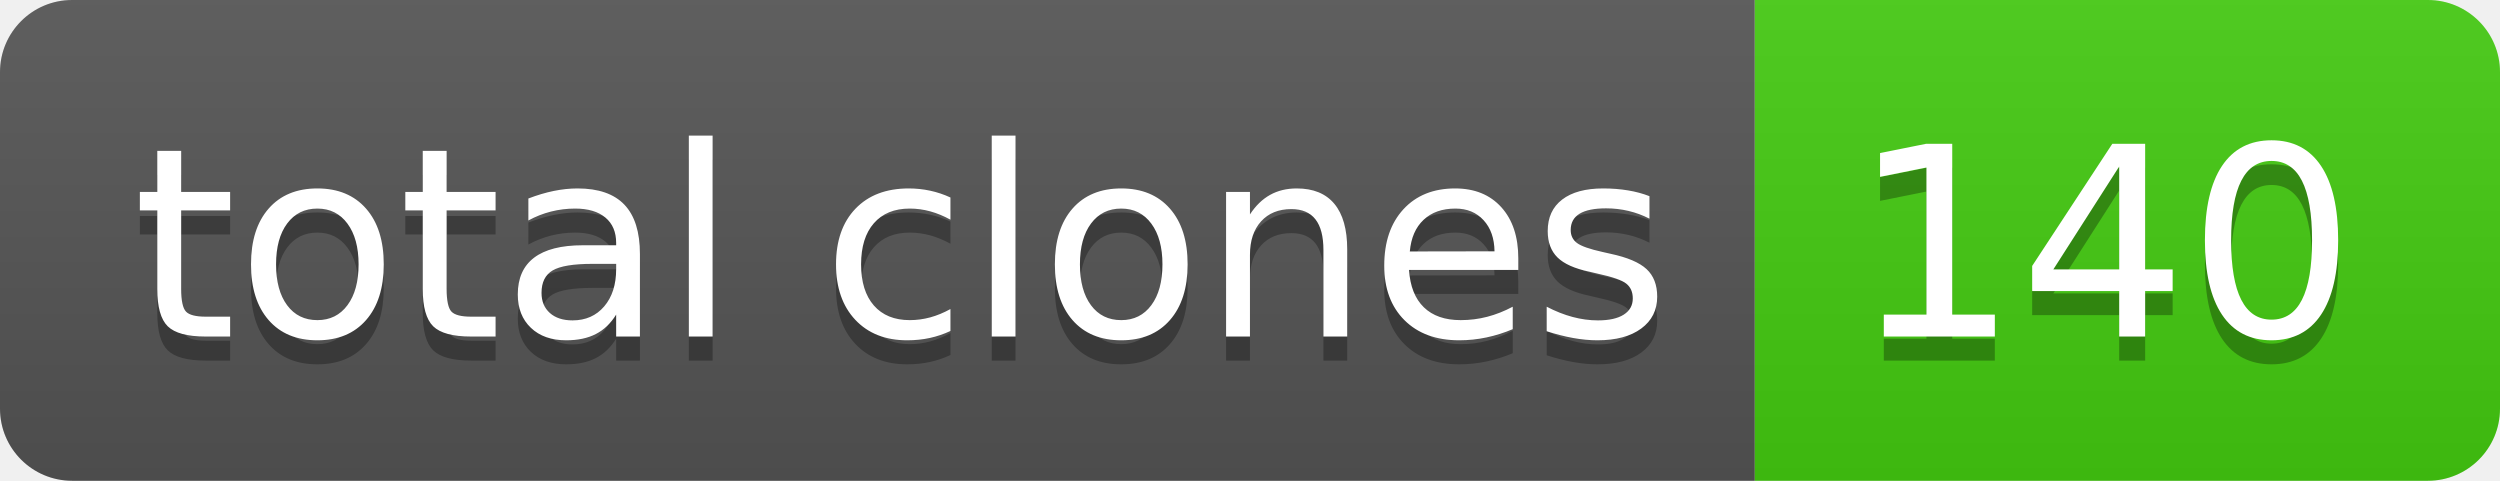
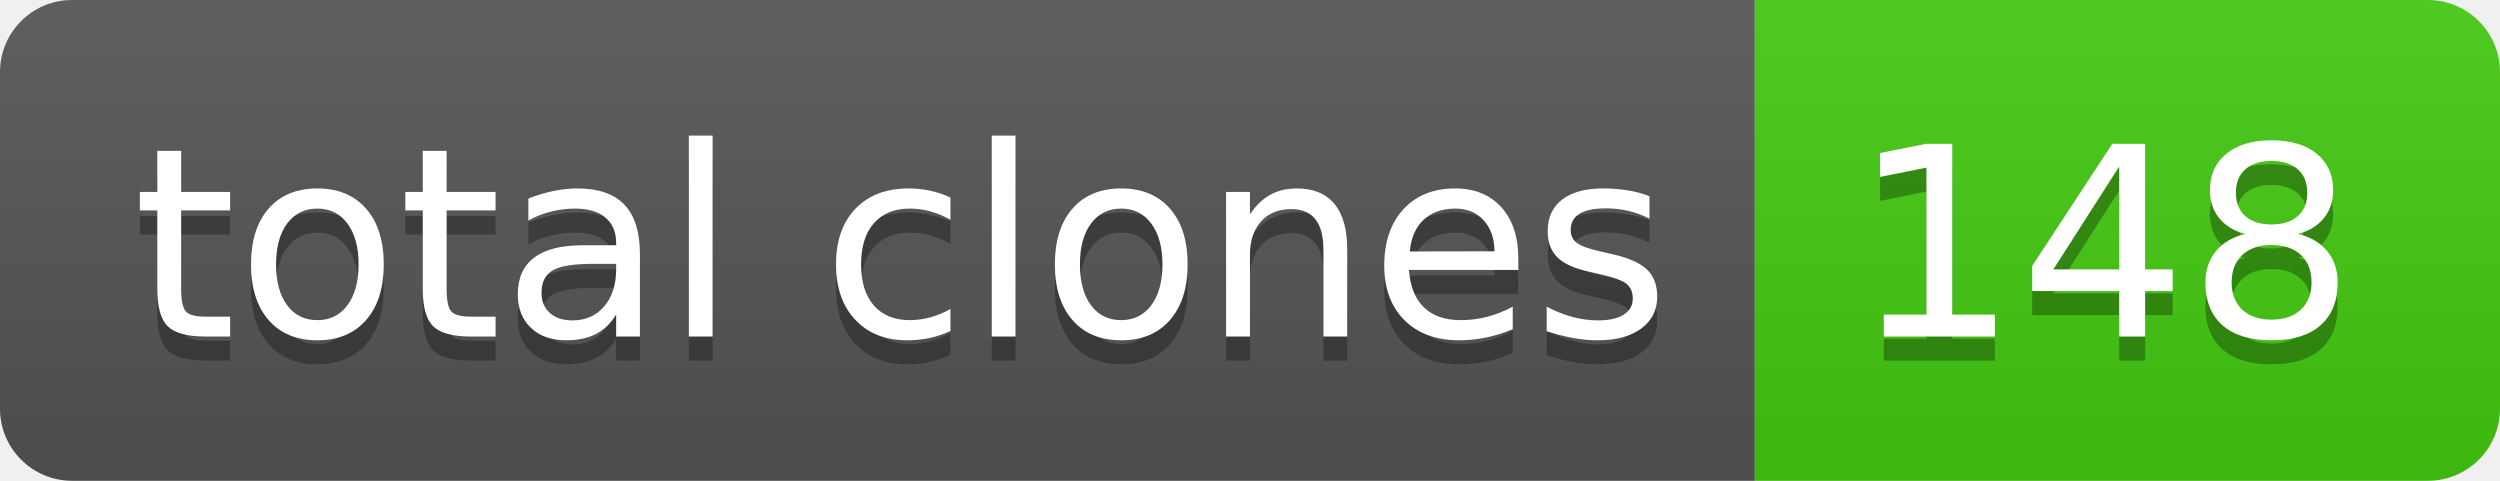
- <svg xmlns="http://www.w3.org/2000/svg" width="104" height="20" role="img" aria-label="total clones: 140">
+ <svg xmlns="http://www.w3.org/2000/svg" width="104" height="20" role="img" aria-label="total clones: 148">
  <linearGradient id="s" x2="0" y2="100%">
    <stop offset="0" stop-color="#bbb" stop-opacity=".1" />
    <stop offset="1" stop-opacity=".1" />
  </linearGradient>
  <clipPath id="r">
    <rect width="104" height="20" rx="3" fill="#fff" />
  </clipPath>
  <g clip-path="url(#r)">
    <rect width="73" height="20" fill="#555" />
    <rect x="73" width="31" height="20" fill="#4c1" />
    <rect width="104" height="20" fill="url(#s)" />
  </g>
  <g fill="#fff" text-anchor="middle" font-family="Verdana,Geneva,DejaVu Sans,sans-serif" text-rendering="geometricPrecision" font-size="110">
    <text aria-hidden="true" x="375" y="150" fill="#010101" fill-opacity=".3" transform="scale(.1)" textLength="630">total clones</text>
    <text x="375" y="140" transform="scale(.1)" fill="#fff" textLength="630">total clones</text>
-     <text aria-hidden="true" x="875" y="150" fill="#010101" fill-opacity=".3" transform="scale(.1)" textLength="210">140</text>
-     <text x="875" y="140" transform="scale(.1)" fill="#fff" textLength="210">140</text>
+     <text aria-hidden="true" x="875" y="150" fill="#010101" fill-opacity=".3" transform="scale(.1)" textLength="210">148</text>
+     <text x="875" y="140" transform="scale(.1)" fill="#fff" textLength="210">148</text>
  </g>
</svg>
